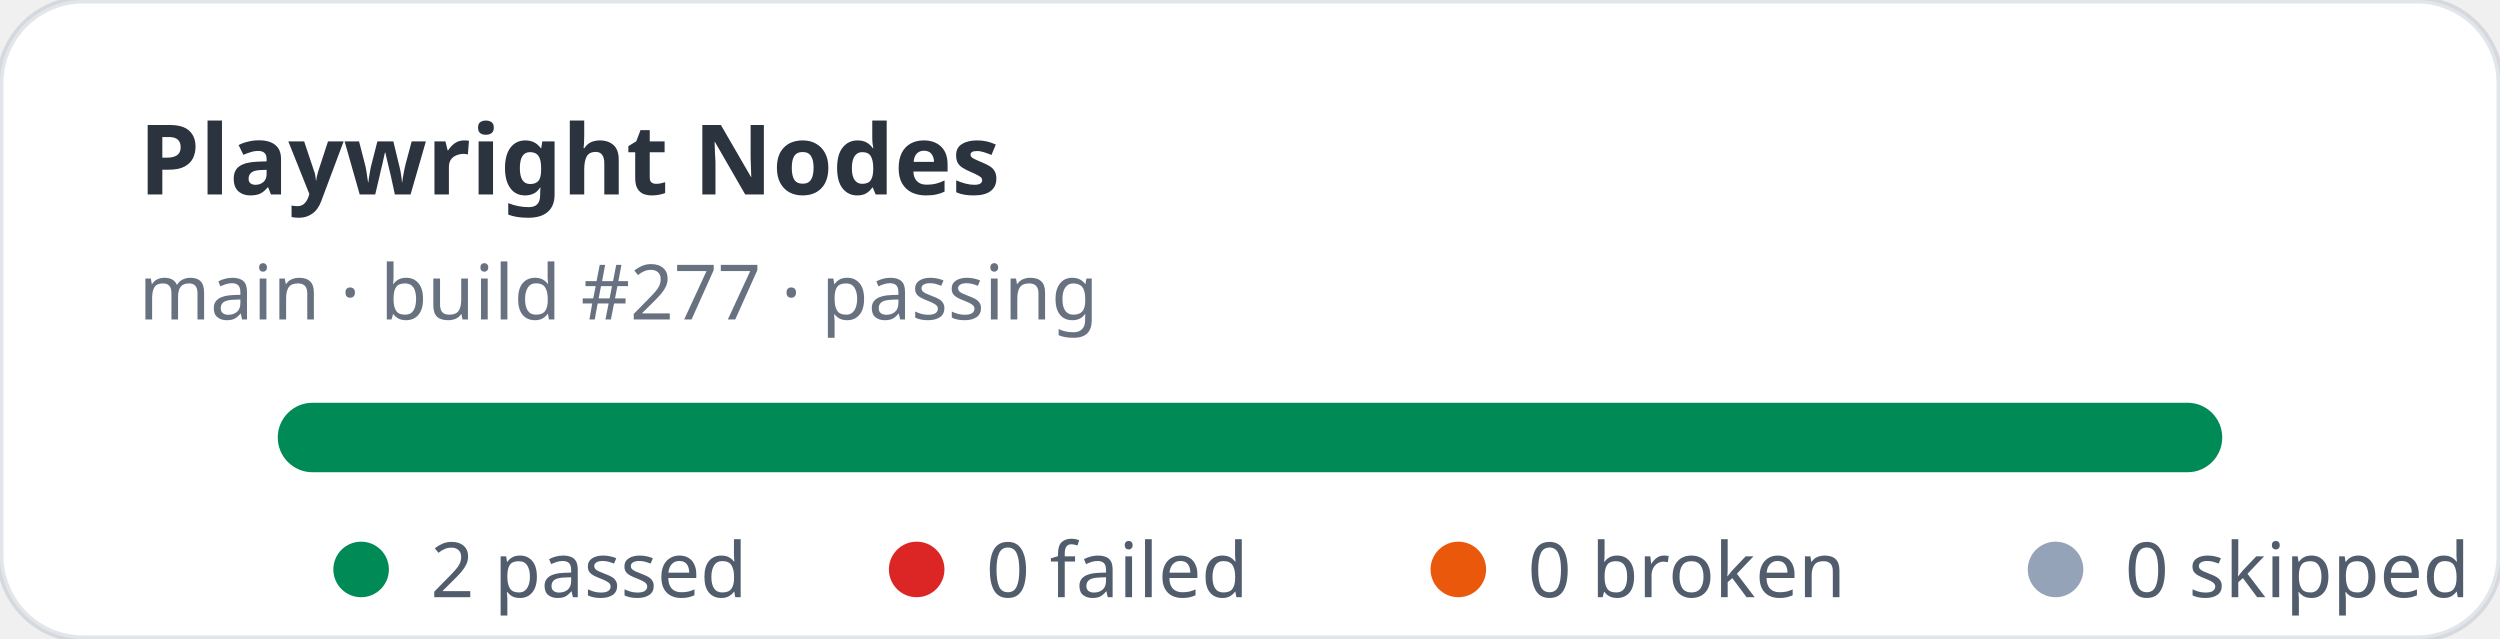
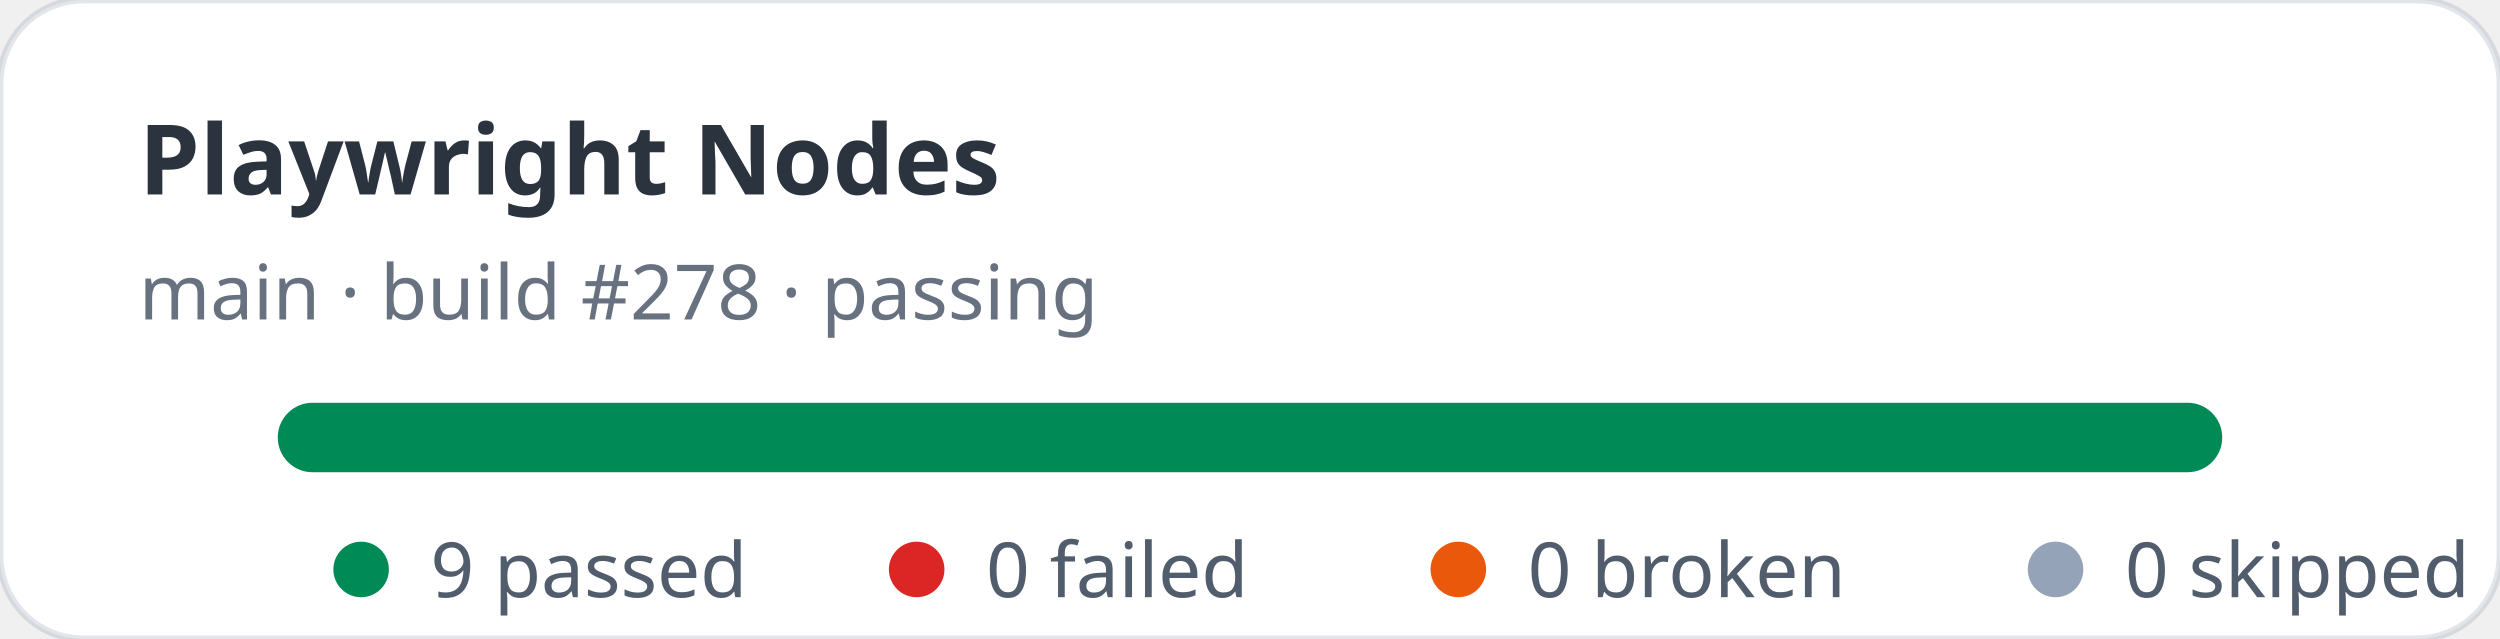
- <svg xmlns="http://www.w3.org/2000/svg" width="360" height="92" viewBox="0 0 360 92" role="img" aria-label="Playwright Nodes stats: 2 passed, 0 failed">
+ <svg xmlns="http://www.w3.org/2000/svg" width="360" height="92" viewBox="0 0 360 92" role="img" aria-label="Playwright Nodes stats: 9 passed, 0 failed">
  <rect width="360" height="92" rx="12" fill="#ffffff" stroke="rgba(11,48,86,0.12)" />
  <text x="20" y="28" fill="rgba(1,10,24,0.83)" font-family="ui-sans-serif,system-ui,sans-serif" font-size="14" font-weight="700">Playwright Nodes</text>
-   <text x="20" y="46" fill="rgba(2,19,44,0.6)" font-family="ui-sans-serif,system-ui,sans-serif" font-size="11">main · build #277 · passing</text>
+   <text x="20" y="46" fill="rgba(2,19,44,0.6)" font-family="ui-sans-serif,system-ui,sans-serif" font-size="11">main · build #278 · passing</text>
  <rect x="40" y="58" width="280" height="10" rx="5" fill="#e2e8f0" />
  <rect x="40" y="58" width="280" height="10" rx="5" fill="#008a56" />
  <g font-family="ui-sans-serif,system-ui,sans-serif" font-size="11" fill="rgba(1,18,40,0.68)">
    <circle cx="52" cy="82" r="4" fill="#008a56" />
-     <text x="62" y="86">2 passed</text>
+     <text x="62" y="86">9 passed</text>
    <circle cx="132" cy="82" r="4" fill="#dc2626" />
    <text x="142" y="86">0 failed</text>
    <circle cx="210" cy="82" r="4" fill="#ea580c" />
    <text x="220" y="86">0 broken</text>
    <circle cx="296" cy="82" r="4" fill="#94a3b8" />
    <text x="306" y="86">0 skipped</text>
  </g>
</svg>
